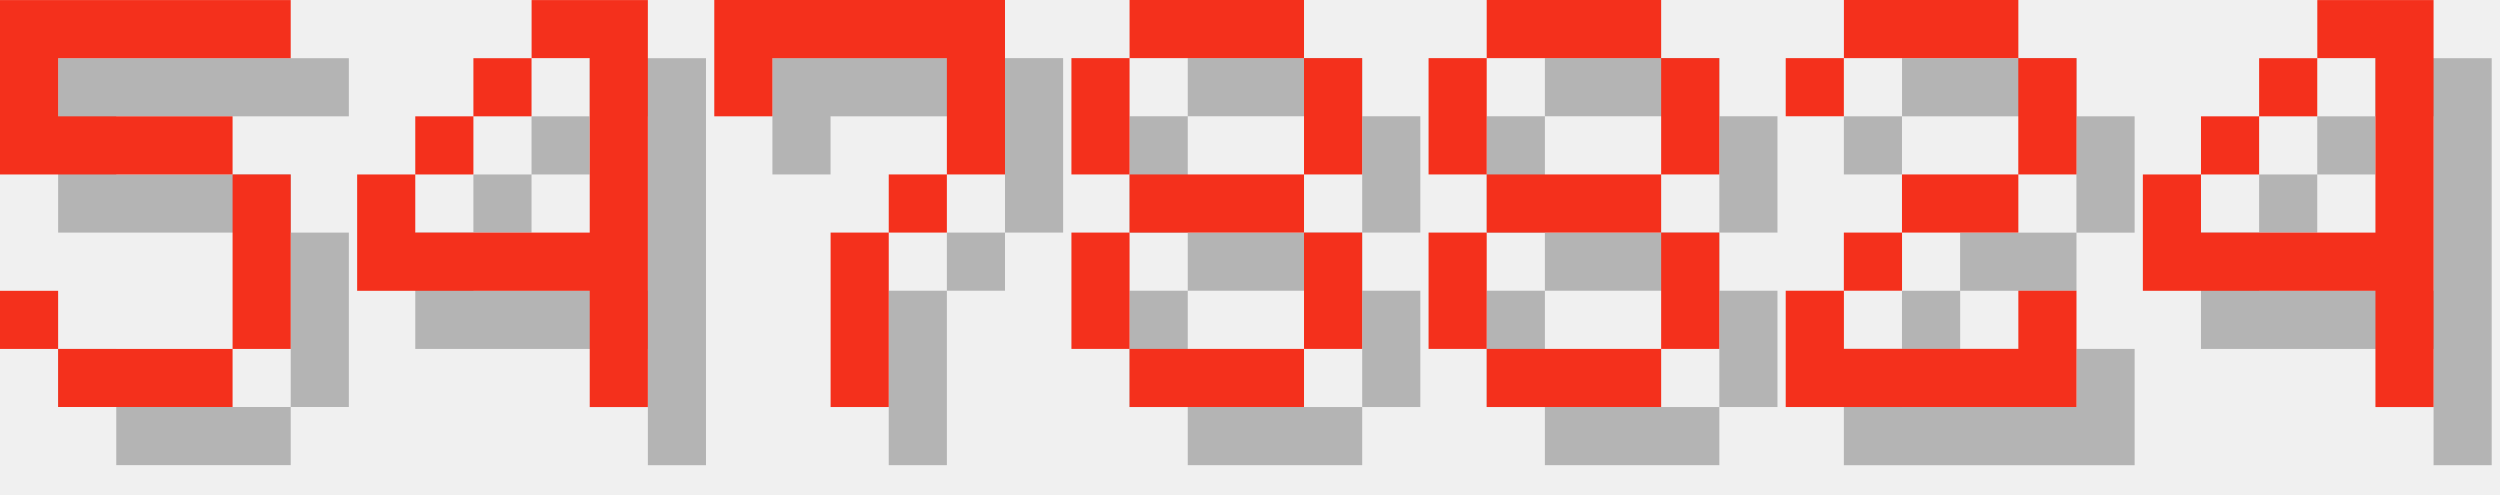
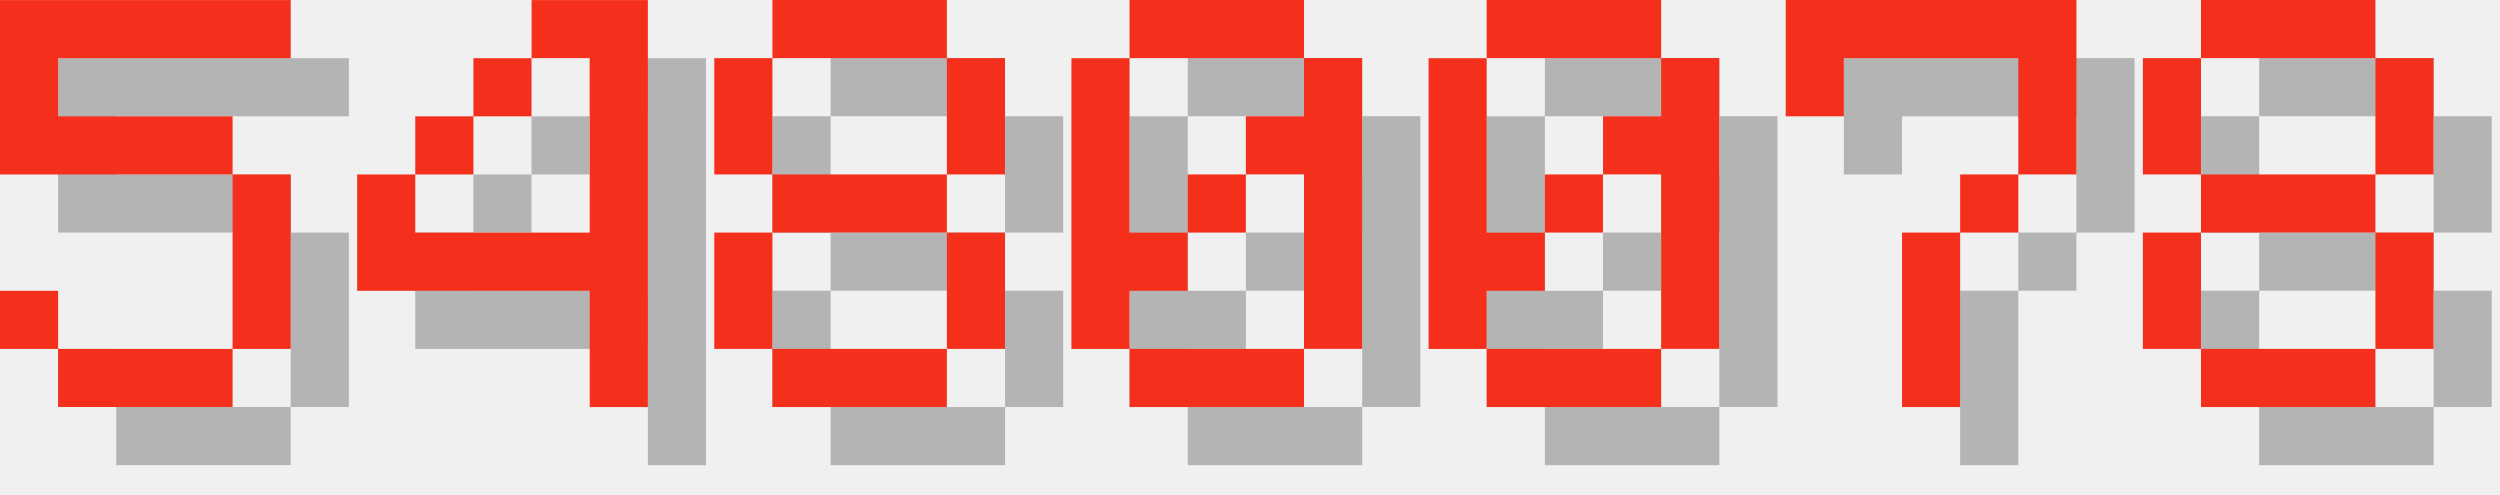
<svg xmlns="http://www.w3.org/2000/svg" version="1.1" width="182.0" height="36">
  <style>
        .text-foreground {
            fill: #F4301C;
        }
        .text-shadow {
            fill: #000000;
            fill-opacity: 0.25;
        }
    </style>
  <g class="digit" id="digit_5" transform="translate(0.0, 0), scale(4)">
    <path id="digit_5_shadow" class="text-shadow" d="m1.058 1.058v3.175h4.233v3.175h-3.175v-1.058h-1.058v1.058h1.058v1.058h3.175v-1.058h1.058v-3.175h-1.058v-1.058h-3.175v-1.058h4.233v-1.058h-5.292z" fill-opacity=".5" style="paint-order:stroke fill markers" />
    <path id="digit_5_fg" class="text-foreground" d="m0 0v3.175h4.233v3.175h-3.175v-1.058h-1.058v1.058h1.058v1.058h3.175v-1.058h1.058v-3.175h-1.058v-1.058h-3.175v-1.058h4.233v-1.058h-5.292z" fill="#fff" style="paint-order:stroke fill markers" />
  </g>
  <g class="digit" id="digit_4" transform="translate(26.0, 0), scale(4)">
    <path id="digit_4_shadow" class="text-shadow" d="m4.233 1.058v1.058h1.058v3.175h-3.175v-1.058h-1.058v2.117h4.233v2.117h1.058v-7.408h-2.117zm-2.117 3.175h1.058v-1.058h-1.058v1.058zm1.058-1.058h1.058v-1.058h-1.058v1.058z" fill-opacity=".5" style="paint-order:stroke fill markers" />
    <path id="digit_4_fg" class="text-foreground" d="m3.175 0v1.058h1.058v3.175h-3.175v-1.058h-1.058v2.117h4.233v2.117h1.058v-7.408h-2.117zm-2.117 3.175h1.058v-1.058h-1.058v1.058zm1.058-1.058h1.058v-1.058h-1.058v1.058z" fill="#fff" style="paint-order:stroke fill markers" />
  </g>
-   <g class="digit" id="digit_7" transform="translate(52.0, 0), scale(4)">
+   <g class="digit" id="digit_8" transform="translate(52.0, 0), scale(4)">
+     <path id="digit_8_shadow" class="text-shadow" d="m2.117 1.058v1.058h3.175v-1.058h-3.175zm3.175 1.058v2.117h1.058v-2.117h-1.058zm0 2.117h-3.175v1.058h3.175v-1.058zm0 1.058v2.117h1.058v-2.117h-1.058zm0 2.117h-3.175v1.058h3.175v-1.058zm-3.175 0v-2.117h-1.058v2.117h1.058zm0-3.175v-2.117h-1.058v2.117h1.058z" fill-opacity=".5" style="paint-order:stroke fill markers" />
+     <path id="digit_8_fg" class="text-foreground" d="m1.058 0v1.058h3.175v-1.058h-3.175zm3.175 1.058v2.117h1.058v-2.117h-1.058zm0 2.117h-3.175v1.058h3.175v-1.058zm0 1.058v2.117h1.058v-2.117h-1.058zm0 2.117h-3.175v1.058h3.175v-1.058zm-3.175 0v-2.117h-1.058v2.117h1.058zm0-3.175v-2.117h-1.058v2.117h1.058z" fill="#fff" style="paint-order:stroke fill markers" />
+   </g>
+   <g class="digit" id="digit_0" transform="translate(78.0, 0), scale(4)">
+     <path id="digit_0_shadow" class="text-shadow" d="m2.117 1.058v1.058h3.175v-1.058h-3.175zm3.175 1.058v1.058h-1.058v1.058h1.058v3.175h1.058v-5.292h-1.058zm0 5.292h-3.175v1.058h3.175v-1.058zm-3.175 0v-1.058h1.058v-1.058h-1.058v-3.175h-1.058v5.292h1.058zm1.058-2.117h1.058v-1.058h-1.058v1.058z" fill-opacity=".5" style="paint-order:stroke fill markers" />
+     <path id="digit_0_fg" class="text-foreground" d="m1.058 0v1.058h3.175v-1.058h-3.175zm3.175 1.058v1.058h-1.058v1.058h1.058v3.175h1.058v-5.292h-1.058zm0 5.292h-3.175v1.058h3.175v-1.058zm-3.175 0v-1.058h1.058v-1.058h-1.058v-3.175h-1.058v5.292h1.058zm1.058-2.117h1.058v-1.058h-1.058v1.058z" fill="#fff" style="paint-order:stroke fill markers" />
+   </g>
+   <g class="digit" id="digit_0" transform="translate(104.0, 0), scale(4)">
+     <path id="digit_0_shadow" class="text-shadow" d="m2.117 1.058v1.058h3.175v-1.058h-3.175zm3.175 1.058v1.058h-1.058v1.058h1.058v3.175h1.058v-5.292h-1.058zm0 5.292h-3.175v1.058h3.175v-1.058zm-3.175 0v-1.058h1.058v-1.058h-1.058v-3.175h-1.058v5.292h1.058zm1.058-2.117h1.058v-1.058h-1.058v1.058z" fill-opacity=".5" style="paint-order:stroke fill markers" />
+     <path id="digit_0_fg" class="text-foreground" d="m1.058 0v1.058h3.175v-1.058h-3.175zm3.175 1.058v1.058h-1.058v1.058h1.058v3.175h1.058v-5.292h-1.058zm0 5.292h-3.175v1.058h3.175v-1.058zm-3.175 0v-1.058h1.058v-1.058h-1.058v-3.175h-1.058v5.292h1.058zm1.058-2.117h1.058v-1.058h-1.058v1.058z" fill="#fff" style="paint-order:stroke fill markers" />
+   </g>
+   <g class="digit" id="digit_7" transform="translate(130.0, 0), scale(4)">
    <path id="digit_7_shadow" class="text-shadow" d="m1.058 1.058 2e-6 2.117h1.058v-1.058h3.175v1.058l2e-7 1.058h-1.058v1.058h-1.058l4e-7 3.175 1.058 1e-7v-3.175h1.058v-1.058h1.058l5e-7 -1.058v-2.117z" fill-opacity=".5" style="paint-order:stroke fill markers" />
    <path id="digit_7_fg" class="text-foreground" d="m0 0 2e-6 2.117h1.058v-1.058h3.175v1.058l2e-7 1.058h-1.058v1.058h-1.058l4e-7 3.175 1.058 1e-7v-3.175h1.058v-1.058h1.058l5e-7 -1.058v-2.117z" fill="#fff" style="paint-order:stroke fill markers" />
  </g>
-   <g class="digit" id="digit_8" transform="translate(78.0, 0), scale(4)">
+   <g class="digit" id="digit_8" transform="translate(156.0, 0), scale(4)">
    <path id="digit_8_shadow" class="text-shadow" d="m2.117 1.058v1.058h3.175v-1.058h-3.175zm3.175 1.058v2.117h1.058v-2.117h-1.058zm0 2.117h-3.175v1.058h3.175v-1.058zm0 1.058v2.117h1.058v-2.117h-1.058zm0 2.117h-3.175v1.058h3.175v-1.058zm-3.175 0v-2.117h-1.058v2.117h1.058zm0-3.175v-2.117h-1.058v2.117h1.058z" fill-opacity=".5" style="paint-order:stroke fill markers" />
    <path id="digit_8_fg" class="text-foreground" d="m1.058 0v1.058h3.175v-1.058h-3.175zm3.175 1.058v2.117h1.058v-2.117h-1.058zm0 2.117h-3.175v1.058h3.175v-1.058zm0 1.058v2.117h1.058v-2.117h-1.058zm0 2.117h-3.175v1.058h3.175v-1.058zm-3.175 0v-2.117h-1.058v2.117h1.058zm0-3.175v-2.117h-1.058v2.117h1.058z" fill="#fff" style="paint-order:stroke fill markers" />
  </g>
-   <g class="digit" id="digit_8" transform="translate(104.0, 0), scale(4)">
-     <path id="digit_8_shadow" class="text-shadow" d="m2.117 1.058v1.058h3.175v-1.058h-3.175zm3.175 1.058v2.117h1.058v-2.117h-1.058zm0 2.117h-3.175v1.058h3.175v-1.058zm0 1.058v2.117h1.058v-2.117h-1.058zm0 2.117h-3.175v1.058h3.175v-1.058zm-3.175 0v-2.117h-1.058v2.117h1.058zm0-3.175v-2.117h-1.058v2.117h1.058z" fill-opacity=".5" style="paint-order:stroke fill markers" />
-     <path id="digit_8_fg" class="text-foreground" d="m1.058 0v1.058h3.175v-1.058h-3.175zm3.175 1.058v2.117h1.058v-2.117h-1.058zm0 2.117h-3.175v1.058h3.175v-1.058zm0 1.058v2.117h1.058v-2.117h-1.058zm0 2.117h-3.175v1.058h3.175v-1.058zm-3.175 0v-2.117h-1.058v2.117h1.058zm0-3.175v-2.117h-1.058v2.117h1.058z" fill="#fff" style="paint-order:stroke fill markers" />
-   </g>
-   <g class="digit" id="digit_2" transform="translate(130.0, 0), scale(4)">
-     <path id="digit_2_shadow" class="text-shadow" d="m1.058 2.117v1.058h1.058v-1.058h3.175v2.117h-2.117v1.058h-1.058v1.058h-1.058v2.117h5.292v-2.117h-1.058v1.058h-3.175v-1.058h1.058v-1.058h2.117v-1.058h1.058v-2.117h-1.058v-1.058h-3.175v1.058h-1.058z" fill-opacity=".5" style="paint-order:stroke fill markers" />
-     <path id="digit_2_fg" class="text-foreground" d="m0 1.058v1.058h1.058v-1.058h3.175v2.117h-2.117v1.058h-1.058v1.058h-1.058v2.117h5.292v-2.117h-1.058v1.058h-3.175v-1.058h1.058v-1.058h2.117v-1.058h1.058v-2.117h-1.058v-1.058h-3.175v1.058h-1.058z" fill="#fff" style="paint-order:stroke fill markers" />
-   </g>
-   <g class="digit" id="digit_4" transform="translate(156.0, 0), scale(4)">
-     <path id="digit_4_shadow" class="text-shadow" d="m4.233 1.058v1.058h1.058v3.175h-3.175v-1.058h-1.058v2.117h4.233v2.117h1.058v-7.408h-2.117zm-2.117 3.175h1.058v-1.058h-1.058v1.058zm1.058-1.058h1.058v-1.058h-1.058v1.058z" fill-opacity=".5" style="paint-order:stroke fill markers" />
-     <path id="digit_4_fg" class="text-foreground" d="m3.175 0v1.058h1.058v3.175h-3.175v-1.058h-1.058v2.117h4.233v2.117h1.058v-7.408h-2.117zm-2.117 3.175h1.058v-1.058h-1.058v1.058zm1.058-1.058h1.058v-1.058h-1.058v1.058z" fill="#fff" style="paint-order:stroke fill markers" />
-   </g>
</svg>
